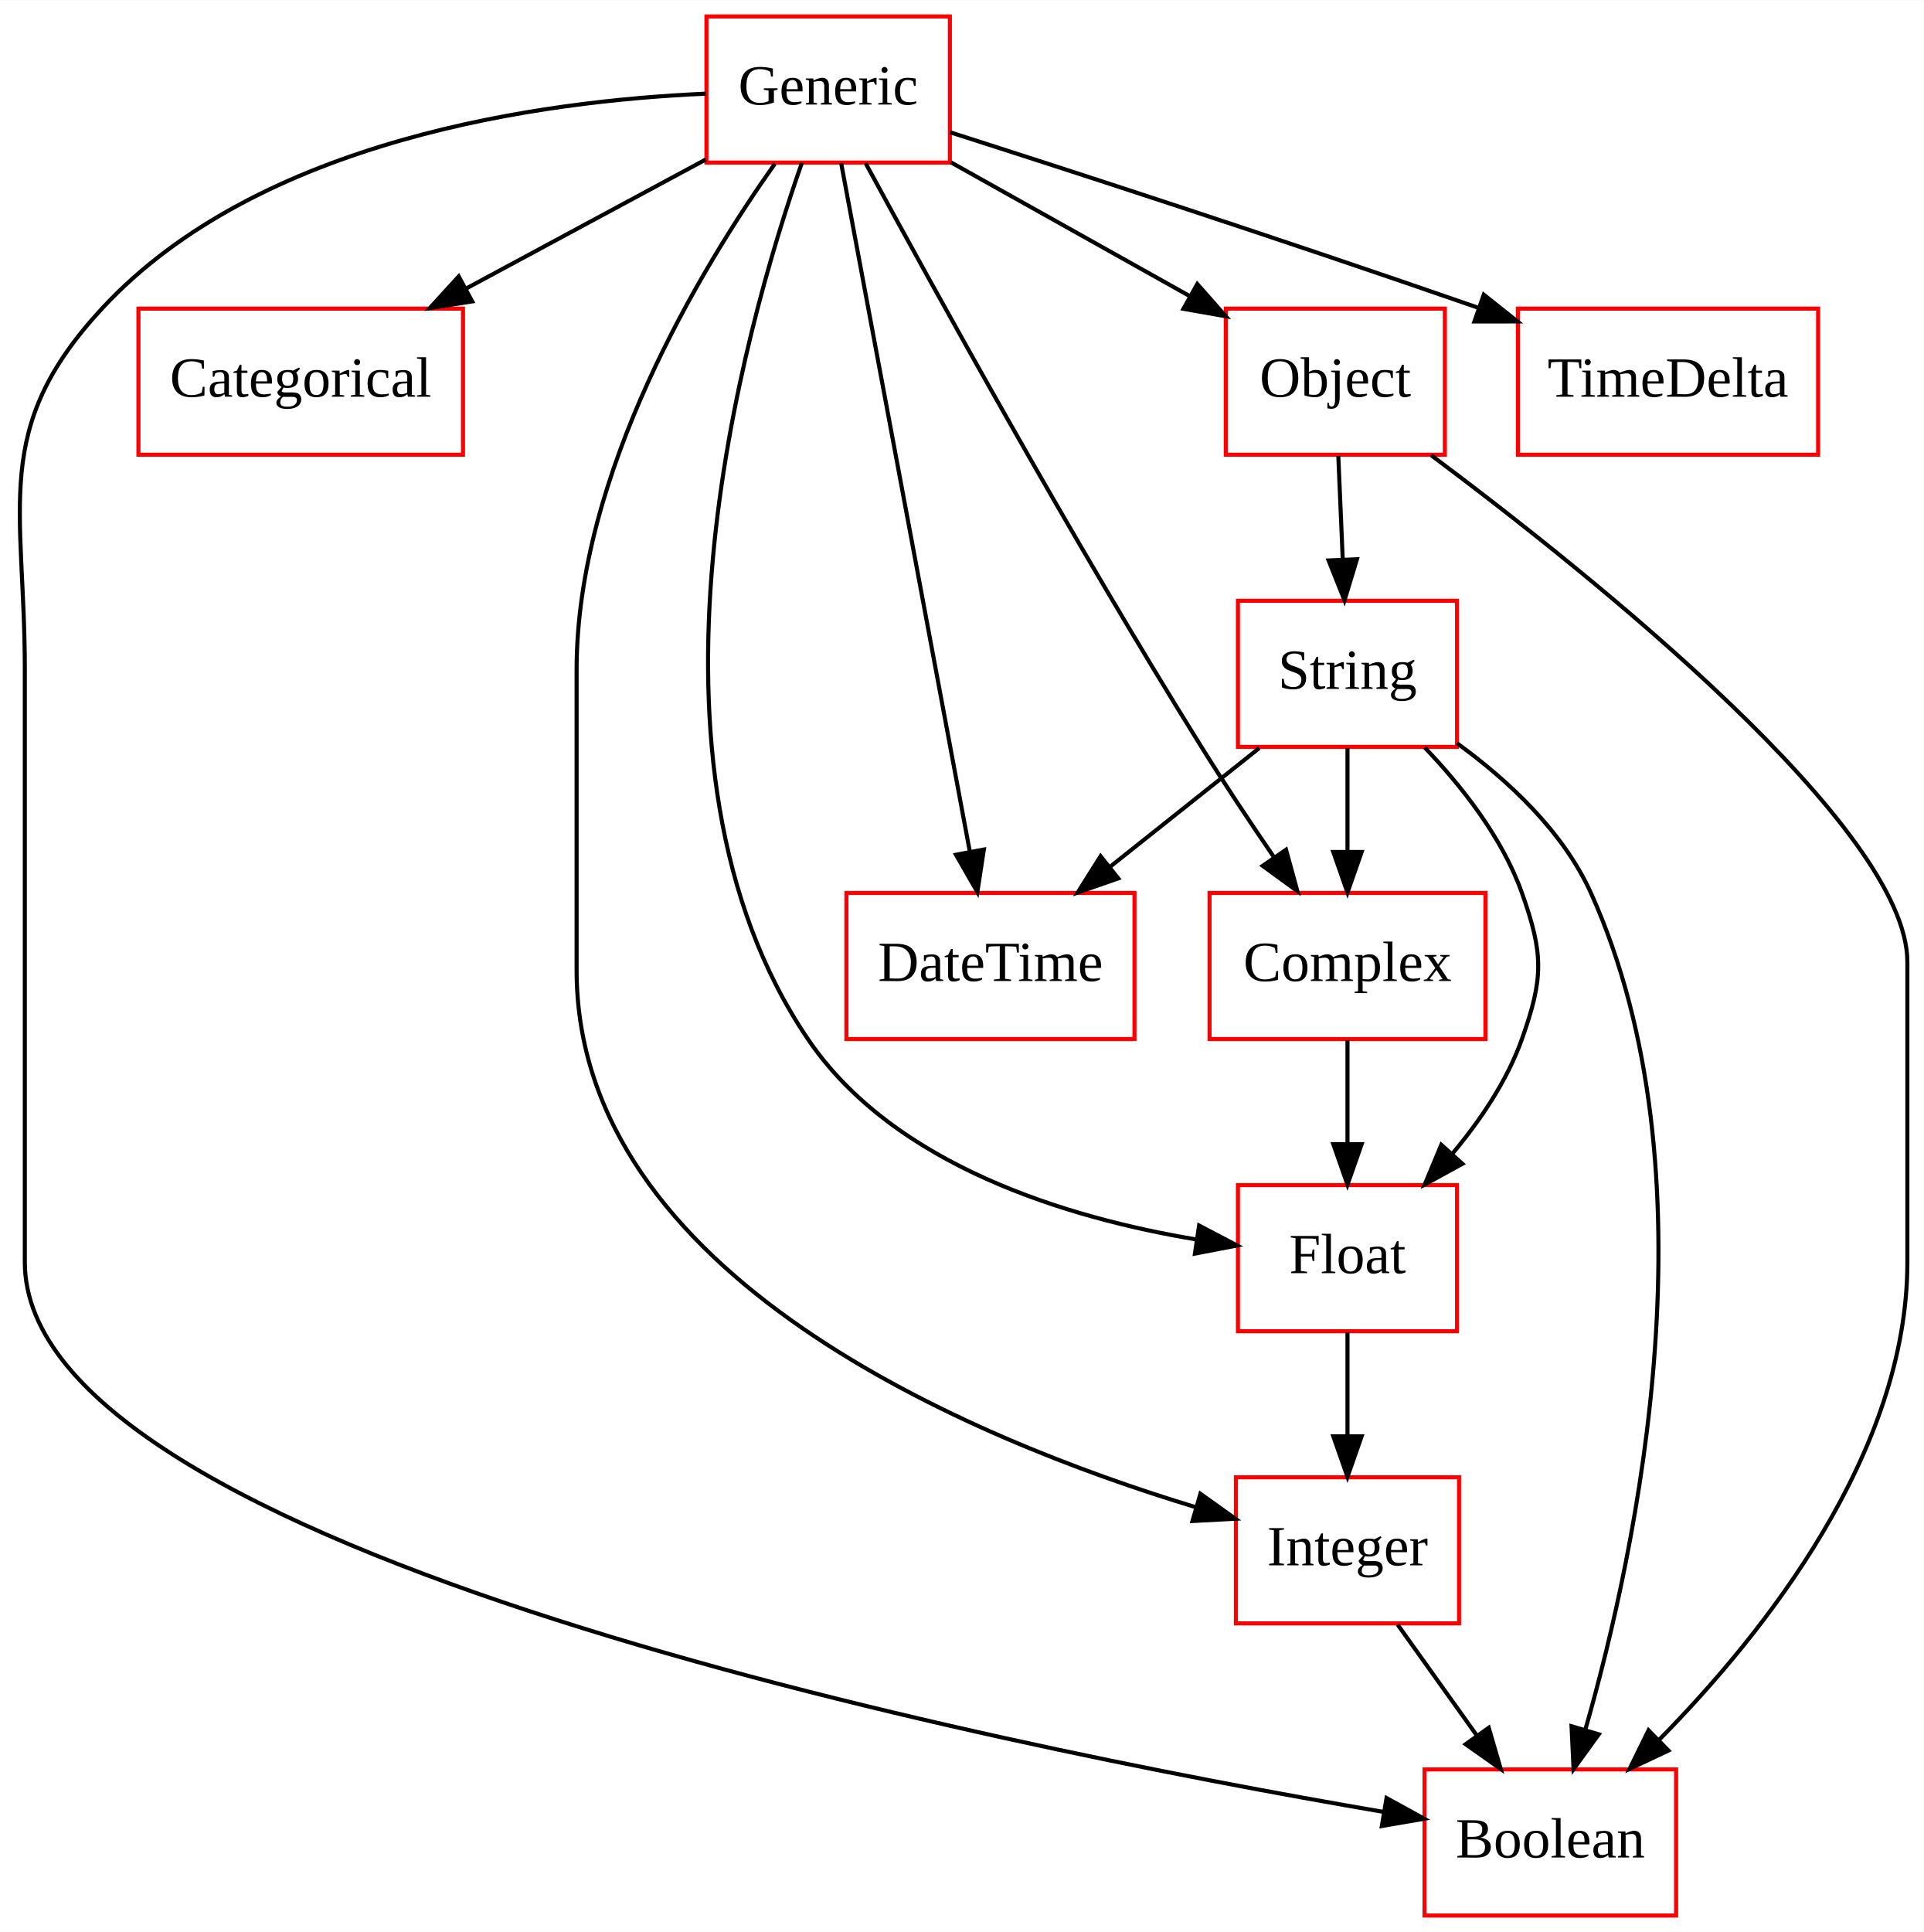
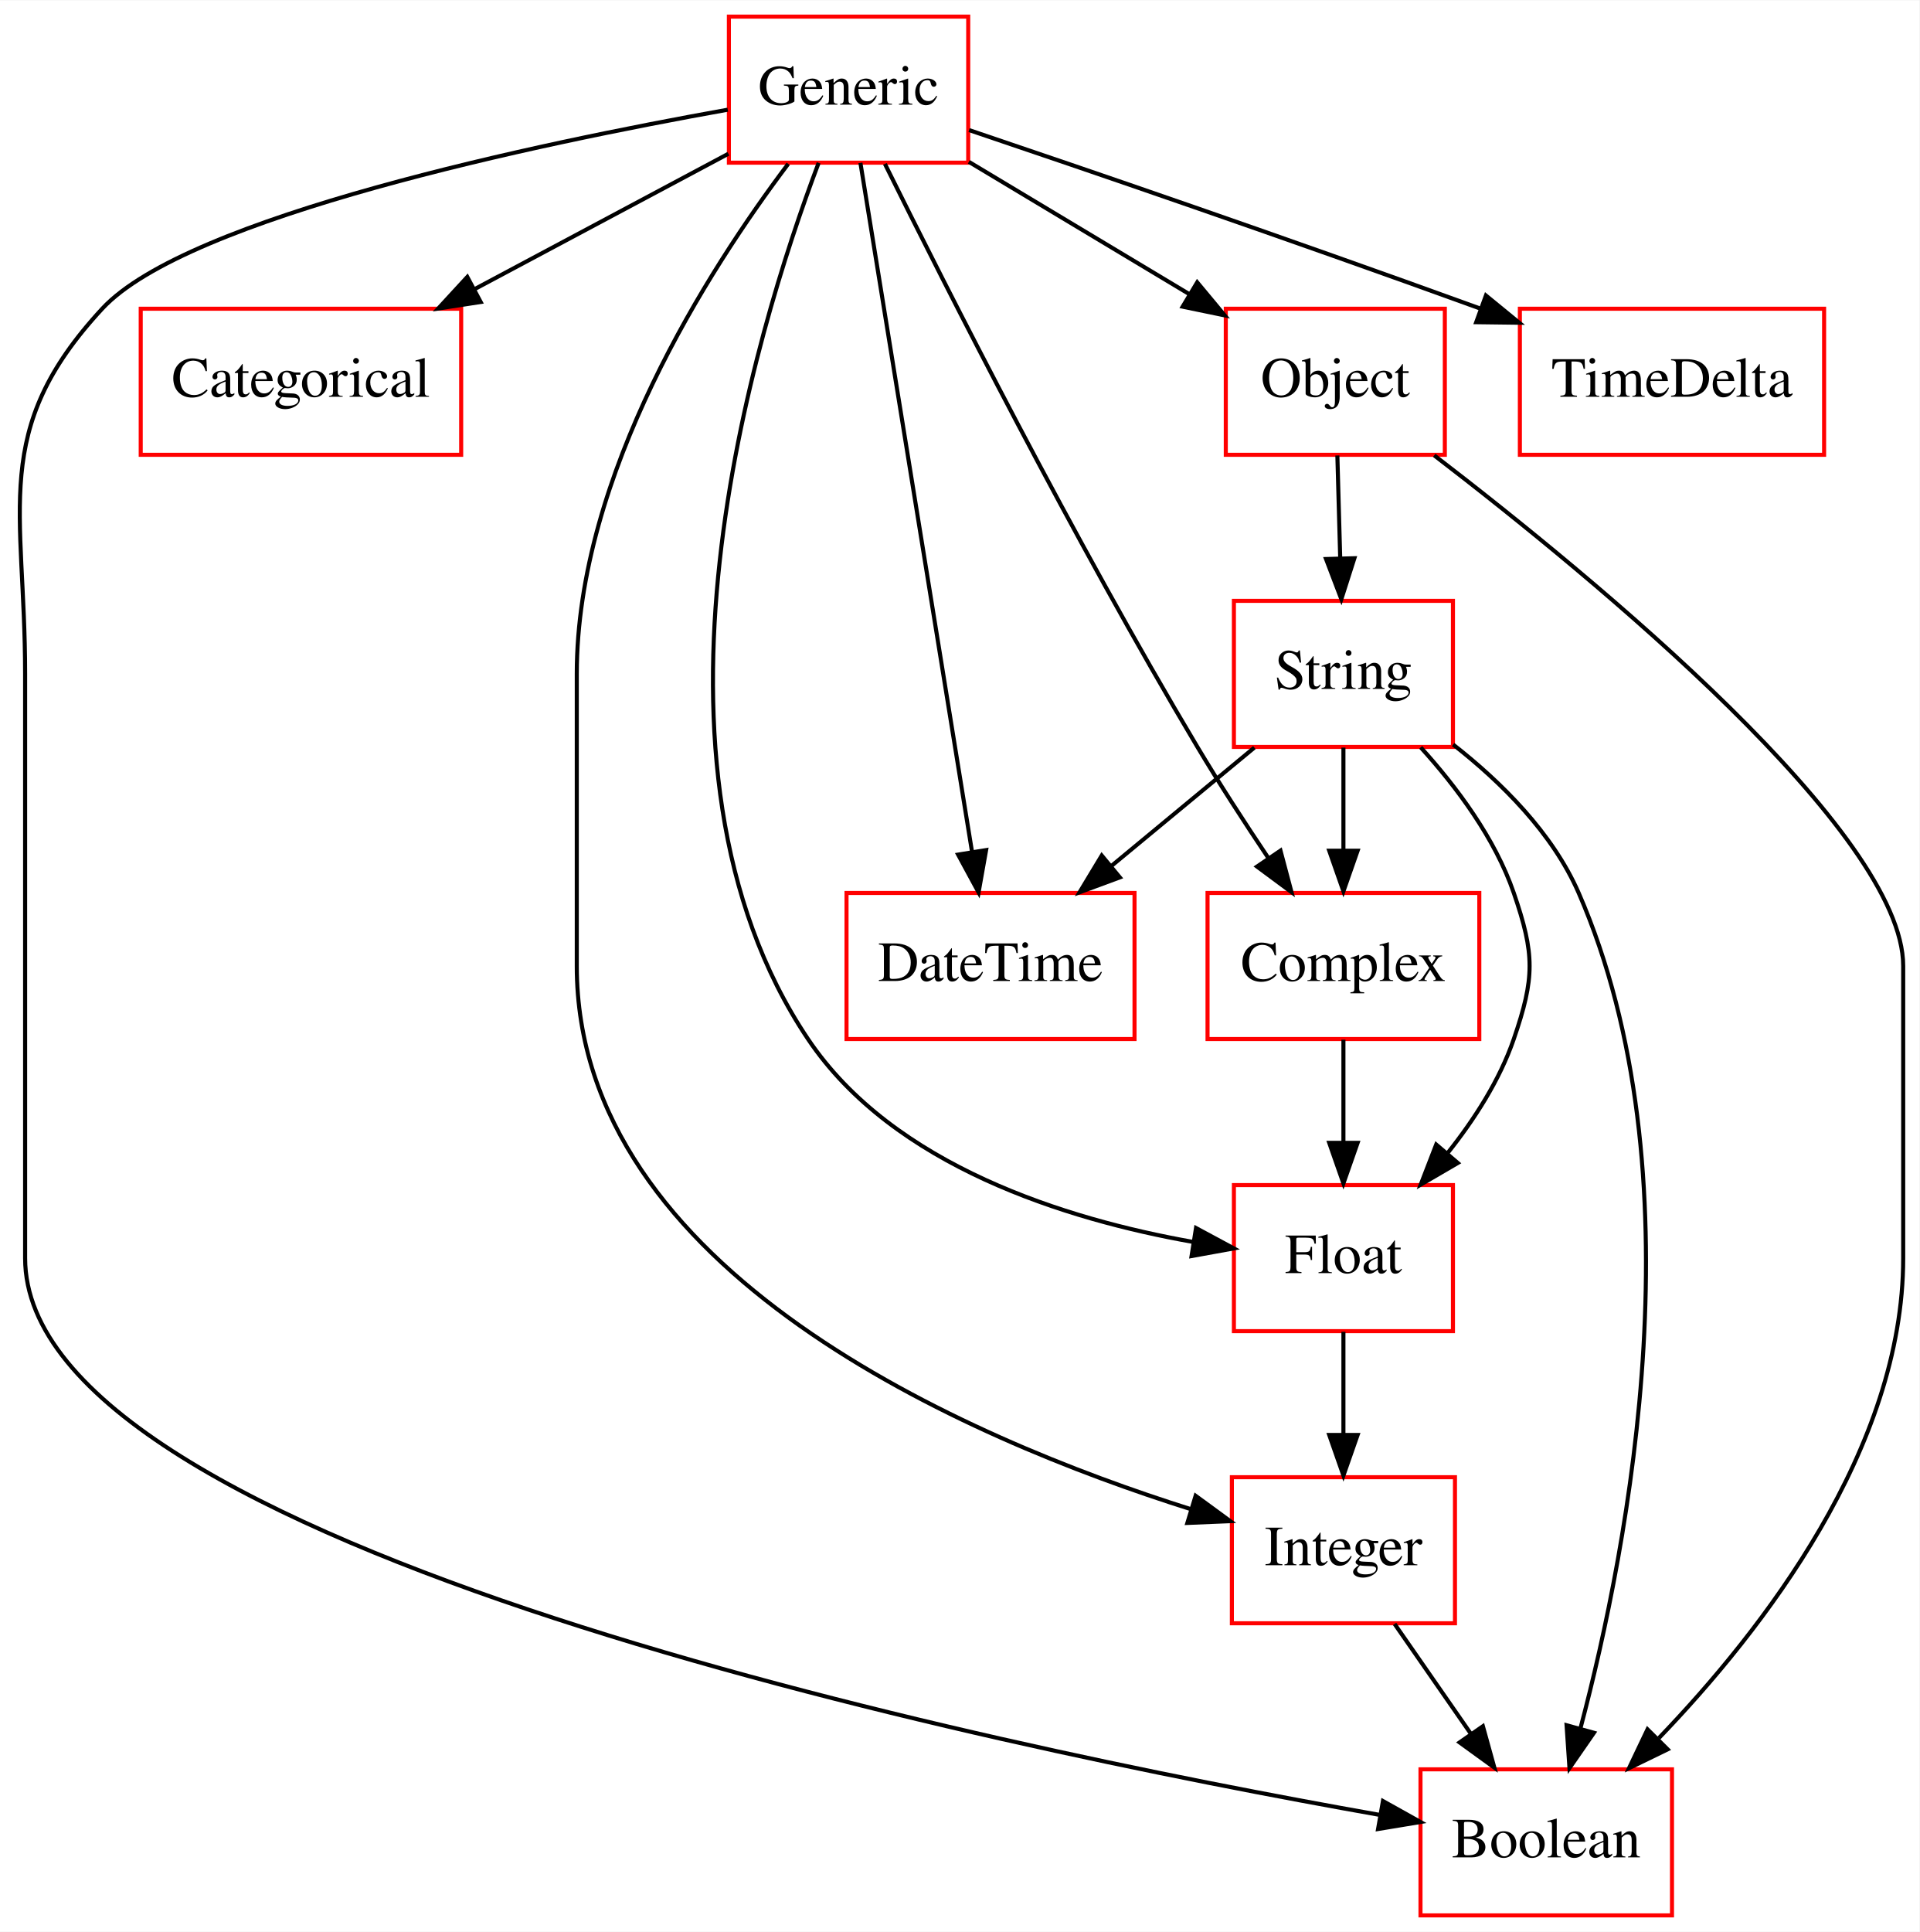
- <svg xmlns="http://www.w3.org/2000/svg" width="474pt" height="476pt" viewBox="0.00 0.00 474.12 476.00">
+ <svg xmlns="http://www.w3.org/2000/svg" width="473pt" height="476pt" viewBox="0.00 0.00 473.19 476.00">
  <g id="graph0" class="graph" transform="scale(1 1) rotate(0) translate(4 472)">
-     <polygon fill="white" stroke="none" points="-4,4 -4,-472 470.118,-472 470.118,4 -4,4" />
+     <polygon fill="#ffffff" stroke="transparent" points="-4,4 -4,-472 469.192,-472 469.192,4 -4,4" />
    <g id="node1" class="node">
-       <polygon fill="none" stroke="red" points="409.118,-36 347.118,-36 347.118,-0 409.118,-0 409.118,-36" />
-       <text text-anchor="middle" x="378.118" y="-14.3" font-family="Times New Roman,serif" font-size="14.00">Boolean</text>
+       <polygon fill="none" stroke="#ff0000" points="408.192,-36 346.192,-36 346.192,0 408.192,0 408.192,-36" />
+       <text text-anchor="middle" x="377.192" y="-14.3" font-family="Times,serif" font-size="14.00" fill="#000000">Boolean</text>
    </g>
    <g id="node2" class="node">
-       <polygon fill="none" stroke="red" points="110.118,-396 30.118,-396 30.118,-360 110.118,-360 110.118,-396" />
-       <text text-anchor="middle" x="70.118" y="-374.3" font-family="Times New Roman,serif" font-size="14.00">Categorical</text>
+       <polygon fill="none" stroke="#ff0000" points="109.692,-396 30.692,-396 30.692,-360 109.692,-360 109.692,-396" />
+       <text text-anchor="middle" x="70.192" y="-374.3" font-family="Times,serif" font-size="14.00" fill="#000000">Categorical</text>
    </g>
    <g id="node3" class="node">
-       <polygon fill="none" stroke="red" points="362.118,-252 294.118,-252 294.118,-216 362.118,-216 362.118,-252" />
-       <text text-anchor="middle" x="328.118" y="-230.3" font-family="Times New Roman,serif" font-size="14.00">Complex</text>
+       <polygon fill="none" stroke="#ff0000" points="360.692,-252 293.692,-252 293.692,-216 360.692,-216 360.692,-252" />
+       <text text-anchor="middle" x="327.192" y="-230.3" font-family="Times,serif" font-size="14.00" fill="#000000">Complex</text>
    </g>
    <g id="node5" class="node">
-       <polygon fill="none" stroke="red" points="355.118,-180 301.118,-180 301.118,-144 355.118,-144 355.118,-180" />
-       <text text-anchor="middle" x="328.118" y="-158.3" font-family="Times New Roman,serif" font-size="14.00">Float</text>
+       <polygon fill="none" stroke="#ff0000" points="354.192,-180 300.192,-180 300.192,-144 354.192,-144 354.192,-180" />
+       <text text-anchor="middle" x="327.192" y="-158.3" font-family="Times,serif" font-size="14.00" fill="#000000">Float</text>
    </g>
    <g id="edge1" class="edge">
-       <path fill="none" stroke="black" d="M328.118,-215.697C328.118,-207.983 328.118,-198.712 328.118,-190.112" />
-       <polygon fill="black" stroke="black" points="331.618,-190.104 328.118,-180.104 324.618,-190.104 331.618,-190.104" />
+       <path fill="none" stroke="#000000" d="M327.192,-215.831C327.192,-208.131 327.192,-198.974 327.192,-190.417" />
+       <polygon fill="#000000" stroke="#000000" points="330.692,-190.413 327.192,-180.413 323.692,-190.413 330.692,-190.413" />
    </g>
    <g id="node4" class="node">
-       <polygon fill="none" stroke="red" points="275.618,-252 204.618,-252 204.618,-216 275.618,-216 275.618,-252" />
-       <text text-anchor="middle" x="240.118" y="-230.3" font-family="Times New Roman,serif" font-size="14.00">DateTime</text>
+       <polygon fill="none" stroke="#ff0000" points="275.692,-252 204.692,-252 204.692,-216 275.692,-216 275.692,-252" />
+       <text text-anchor="middle" x="240.192" y="-230.3" font-family="Times,serif" font-size="14.00" fill="#000000">DateTime</text>
    </g>
    <g id="node7" class="node">
-       <polygon fill="none" stroke="red" points="355.618,-108 300.618,-108 300.618,-72 355.618,-72 355.618,-108" />
-       <text text-anchor="middle" x="328.118" y="-86.3" font-family="Times New Roman,serif" font-size="14.00">Integer</text>
+       <polygon fill="none" stroke="#ff0000" points="354.692,-108 299.692,-108 299.692,-72 354.692,-72 354.692,-108" />
+       <text text-anchor="middle" x="327.192" y="-86.3" font-family="Times,serif" font-size="14.00" fill="#000000">Integer</text>
    </g>
    <g id="edge2" class="edge">
-       <path fill="none" stroke="black" d="M328.118,-143.697C328.118,-135.983 328.118,-126.712 328.118,-118.112" />
-       <polygon fill="black" stroke="black" points="331.618,-118.104 328.118,-108.104 324.618,-118.104 331.618,-118.104" />
+       <path fill="none" stroke="#000000" d="M327.192,-143.831C327.192,-136.131 327.192,-126.974 327.192,-118.417" />
+       <polygon fill="#000000" stroke="#000000" points="330.692,-118.413 327.192,-108.413 323.692,-118.413 330.692,-118.413" />
    </g>
    <g id="node6" class="node">
-       <polygon fill="none" stroke="red" points="230.118,-468 170.118,-468 170.118,-432 230.118,-432 230.118,-468" />
-       <text text-anchor="middle" x="200.118" y="-446.3" font-family="Times New Roman,serif" font-size="14.00">Generic</text>
+       <polygon fill="none" stroke="#ff0000" points="234.692,-468 175.692,-468 175.692,-432 234.692,-432 234.692,-468" />
+       <text text-anchor="middle" x="205.192" y="-446.3" font-family="Times,serif" font-size="14.00" fill="#000000">Generic</text>
    </g>
    <g id="edge3" class="edge">
-       <path fill="none" stroke="black" d="M169.951,-448.973C129.936,-447.218 59.858,-437.868 21.118,-396 -6.353,-366.313 2.118,-347.447 2.118,-307 2.118,-307 2.118,-307 2.118,-161 2.118,-90.057 239.341,-42.224 336.934,-25.548" />
-       <polygon fill="black" stroke="black" points="337.747,-28.96 347.028,-23.849 336.586,-22.057 337.747,-28.96" />
+       <path fill="none" stroke="#000000" d="M175.41,-445.058C128.885,-436.737 42.108,-418.601 21.192,-396 -6.576,-365.995 2.192,-346.882 2.192,-306 2.192,-306 2.192,-306 2.192,-162 2.192,-91.096 238.784,-41.979 336.118,-24.772" />
+       <polygon fill="#000000" stroke="#000000" points="336.934,-28.183 346.185,-23.019 335.733,-21.286 336.934,-28.183" />
    </g>
    <g id="edge4" class="edge">
-       <path fill="none" stroke="black" d="M169.966,-432.765C152.354,-423.281 129.895,-411.188 110.739,-400.873" />
-       <polygon fill="black" stroke="black" points="112.383,-397.783 101.919,-396.124 109.064,-403.947 112.383,-397.783" />
+       <path fill="none" stroke="#000000" d="M175.566,-434.199C157.258,-424.435 133.454,-411.74 113.104,-400.887" />
+       <polygon fill="#000000" stroke="#000000" points="114.5,-397.664 104.029,-396.047 111.206,-403.841 114.5,-397.664" />
    </g>
    <g id="edge5" class="edge">
-       <path fill="none" stroke="black" d="M209.361,-431.824C225.479,-402.106 260.076,-339.346 292.118,-288 297.712,-279.035 304.112,-269.425 309.949,-260.884" />
-       <polygon fill="black" stroke="black" points="312.975,-262.66 315.771,-252.441 307.213,-258.686 312.975,-262.66" />
+       <path fill="none" stroke="#000000" d="M214.158,-431.695C229.196,-401.332 260.842,-338.86 291.192,-288 296.591,-278.952 302.85,-269.308 308.619,-260.712" />
+       <polygon fill="#000000" stroke="#000000" points="311.676,-262.441 314.398,-252.201 305.885,-258.508 311.676,-262.441" />
    </g>
    <g id="edge6" class="edge">
-       <path fill="none" stroke="black" d="M203.323,-431.849C210.257,-394.753 226.695,-306.81 235.052,-262.103" />
-       <polygon fill="black" stroke="black" points="238.5,-262.705 236.897,-252.232 231.619,-261.419 238.5,-262.705" />
+       <path fill="none" stroke="#000000" d="M208.116,-431.955C214.215,-394.314 228.333,-307.187 235.635,-262.125" />
+       <polygon fill="#000000" stroke="#000000" points="239.107,-262.576 237.252,-252.145 232.197,-261.457 239.107,-262.576" />
    </g>
    <g id="edge7" class="edge">
-       <path fill="none" stroke="black" d="M193.637,-431.916C179.177,-390.66 149.026,-283.984 195.118,-216 216.359,-184.67 259.393,-171.859 290.775,-166.622" />
-       <polygon fill="black" stroke="black" points="291.543,-170.046 300.923,-165.12 290.518,-163.122 291.543,-170.046" />
+       <path fill="none" stroke="#000000" d="M197.816,-431.949C181.942,-389.937 149.523,-284.026 195.192,-216 216.209,-184.695 258.931,-171.525 290.098,-165.993" />
+       <polygon fill="#000000" stroke="#000000" points="290.849,-169.418 300.177,-164.395 289.752,-162.505 290.849,-169.418" />
    </g>
    <g id="edge8" class="edge">
-       <path fill="none" stroke="black" d="M186.969,-431.688C168.769,-405.952 138.118,-355.42 138.118,-307 138.118,-307 138.118,-307 138.118,-233 138.118,-157.597 235.318,-117.413 290.674,-100.643" />
-       <polygon fill="black" stroke="black" points="291.869,-103.94 300.49,-97.78 289.91,-97.219 291.869,-103.94" />
+       <path fill="none" stroke="#000000" d="M190.322,-431.711C170.584,-405.527 138.192,-355.081 138.192,-306 138.192,-306 138.192,-306 138.192,-234 138.192,-158.662 234.384,-117.528 289.519,-100.139" />
+       <polygon fill="#000000" stroke="#000000" points="290.754,-103.422 299.304,-97.166 288.719,-96.725 290.754,-103.422" />
    </g>
    <g id="node8" class="node">
-       <polygon fill="none" stroke="red" points="352.118,-396 298.118,-396 298.118,-360 352.118,-360 352.118,-396" />
-       <text text-anchor="middle" x="325.118" y="-374.3" font-family="Times New Roman,serif" font-size="14.00">Object</text>
+       <polygon fill="none" stroke="#ff0000" points="352.192,-396 298.192,-396 298.192,-360 352.192,-360 352.192,-396" />
+       <text text-anchor="middle" x="325.192" y="-374.3" font-family="Times,serif" font-size="14.00" fill="#000000">Object</text>
    </g>
    <g id="edge9" class="edge">
-       <path fill="none" stroke="black" d="M230.377,-432.055C248.135,-422.11 270.676,-409.487 289.316,-399.049" />
-       <polygon fill="black" stroke="black" points="291.1,-402.061 298.115,-394.122 287.679,-395.954 291.1,-402.061" />
+       <path fill="none" stroke="#000000" d="M234.855,-432.202C251.285,-422.344 271.835,-410.014 289.182,-399.606" />
+       <polygon fill="#000000" stroke="#000000" points="291.148,-402.508 297.922,-394.362 287.546,-396.506 291.148,-402.508" />
    </g>
    <g id="node10" class="node">
-       <polygon fill="none" stroke="red" points="444.118,-396 370.118,-396 370.118,-360 444.118,-360 444.118,-396" />
-       <text text-anchor="middle" x="407.118" y="-374.3" font-family="Times New Roman,serif" font-size="14.00">TimeDelta</text>
+       <polygon fill="none" stroke="#ff0000" points="445.692,-396 370.692,-396 370.692,-360 445.692,-360 445.692,-396" />
+       <text text-anchor="middle" x="408.192" y="-374.3" font-family="Times,serif" font-size="14.00" fill="#000000">TimeDelta</text>
    </g>
    <g id="edge10" class="edge">
-       <path fill="none" stroke="black" d="M230.196,-439.455C260.721,-429.691 309.546,-413.858 360.472,-396.17" />
-       <polygon fill="black" stroke="black" points="361.712,-399.445 370.002,-392.847 359.407,-392.835 361.712,-399.445" />
+       <path fill="none" stroke="#000000" d="M234.909,-440.034C264.467,-430.051 311.323,-414.037 360.906,-396.051" />
+       <polygon fill="#000000" stroke="#000000" points="362.323,-399.26 370.522,-392.55 359.928,-392.682 362.323,-399.26" />
    </g>
    <g id="edge11" class="edge">
-       <path fill="none" stroke="black" d="M340.477,-71.697C346.35,-63.474 353.487,-53.483 359.96,-44.421" />
-       <polygon fill="black" stroke="black" points="362.936,-46.276 365.9,-36.104 357.24,-42.207 362.936,-46.276" />
+       <path fill="none" stroke="#000000" d="M339.809,-71.831C345.509,-63.623 352.358,-53.761 358.628,-44.732" />
+       <polygon fill="#000000" stroke="#000000" points="361.576,-46.623 364.405,-36.413 355.826,-42.631 361.576,-46.623" />
    </g>
    <g id="edge12" class="edge">
-       <path fill="none" stroke="black" d="M348.718,-359.896C388.857,-329.91 466.118,-267.918 466.118,-235 466.118,-235 466.118,-235 466.118,-161 466.118,-114.013 430.874,-69.627 404.995,-43.368" />
-       <polygon fill="black" stroke="black" points="407.23,-40.657 397.648,-36.137 402.319,-45.646 407.23,-40.657" />
+       <path fill="none" stroke="#000000" d="M349.578,-359.855C389.689,-329.072 465.192,-266.776 465.192,-234 465.192,-234 465.192,-234 465.192,-162 465.192,-115.067 430.736,-70.487 404.945,-43.692" />
+       <polygon fill="#000000" stroke="#000000" points="407.13,-40.925 397.602,-36.291 402.161,-45.855 407.13,-40.925" />
    </g>
    <g id="node9" class="node">
-       <polygon fill="none" stroke="red" points="355.118,-324 301.118,-324 301.118,-288 355.118,-288 355.118,-324" />
-       <text text-anchor="middle" x="328.118" y="-302.3" font-family="Times New Roman,serif" font-size="14.00">String</text>
+       <polygon fill="none" stroke="#ff0000" points="354.192,-324 300.192,-324 300.192,-288 354.192,-288 354.192,-324" />
+       <text text-anchor="middle" x="327.192" y="-302.3" font-family="Times,serif" font-size="14.00" fill="#000000">String</text>
    </g>
    <g id="edge13" class="edge">
-       <path fill="none" stroke="black" d="M325.859,-359.697C326.19,-351.983 326.587,-342.712 326.956,-334.112" />
-       <polygon fill="black" stroke="black" points="330.453,-334.245 327.385,-324.104 323.459,-333.945 330.453,-334.245" />
+       <path fill="none" stroke="#000000" d="M325.697,-359.831C325.911,-352.131 326.165,-342.974 326.402,-334.417" />
+       <polygon fill="#000000" stroke="#000000" points="329.901,-334.507 326.68,-324.413 322.904,-334.312 329.901,-334.507" />
    </g>
    <g id="edge14" class="edge">
-       <path fill="none" stroke="black" d="M355.122,-288.892C367.649,-279.8 381.261,-267.204 388.118,-252 419.231,-183.002 399.572,-90.529 386.701,-45.657" />
-       <polygon fill="black" stroke="black" points="390.055,-44.656 383.844,-36.072 383.346,-46.655 390.055,-44.656" />
+       <path fill="none" stroke="#000000" d="M354.239,-288.582C366.1,-279.307 378.767,-266.759 385.192,-252 415.219,-183.018 397.646,-91.469 385.606,-46.041" />
+       <polygon fill="#000000" stroke="#000000" points="388.952,-45.007 382.918,-36.298 382.204,-46.868 388.952,-45.007" />
    </g>
    <g id="edge15" class="edge">
-       <path fill="none" stroke="black" d="M328.118,-287.697C328.118,-279.983 328.118,-270.712 328.118,-262.112" />
-       <polygon fill="black" stroke="black" points="331.618,-262.104 328.118,-252.104 324.618,-262.104 331.618,-262.104" />
+       <path fill="none" stroke="#000000" d="M327.192,-287.831C327.192,-280.131 327.192,-270.974 327.192,-262.417" />
+       <polygon fill="#000000" stroke="#000000" points="330.692,-262.413 327.192,-252.413 323.692,-262.413 330.692,-262.413" />
    </g>
    <g id="edge16" class="edge">
-       <path fill="none" stroke="black" d="M306.365,-287.697C295.282,-278.881 281.644,-268.032 269.628,-258.474" />
-       <polygon fill="black" stroke="black" points="271.625,-255.59 261.62,-252.104 267.267,-261.069 271.625,-255.59" />
+       <path fill="none" stroke="#000000" d="M305.238,-287.831C294.522,-278.963 281.473,-268.164 269.883,-258.572" />
+       <polygon fill="#000000" stroke="#000000" points="272.074,-255.842 262.139,-252.163 267.611,-261.235 272.074,-255.842" />
    </g>
    <g id="edge17" class="edge">
-       <path fill="none" stroke="black" d="M347.157,-287.837C356.294,-278.3 366.286,-265.624 371.118,-252 376.465,-236.92 376.465,-231.08 371.118,-216 367.456,-205.675 360.831,-195.896 353.86,-187.614" />
-       <polygon fill="black" stroke="black" points="356.447,-185.256 347.157,-180.163 351.244,-189.938 356.447,-185.256" />
+       <path fill="none" stroke="#000000" d="M346.242,-287.886C355.049,-278.188 364.567,-265.481 369.192,-252 374.385,-236.866 374.385,-231.134 369.192,-216 365.723,-205.889 359.502,-196.214 352.893,-187.917" />
+       <polygon fill="#000000" stroke="#000000" points="355.393,-185.454 346.242,-180.114 350.065,-189.995 355.393,-185.454" />
    </g>
  </g>
</svg>
